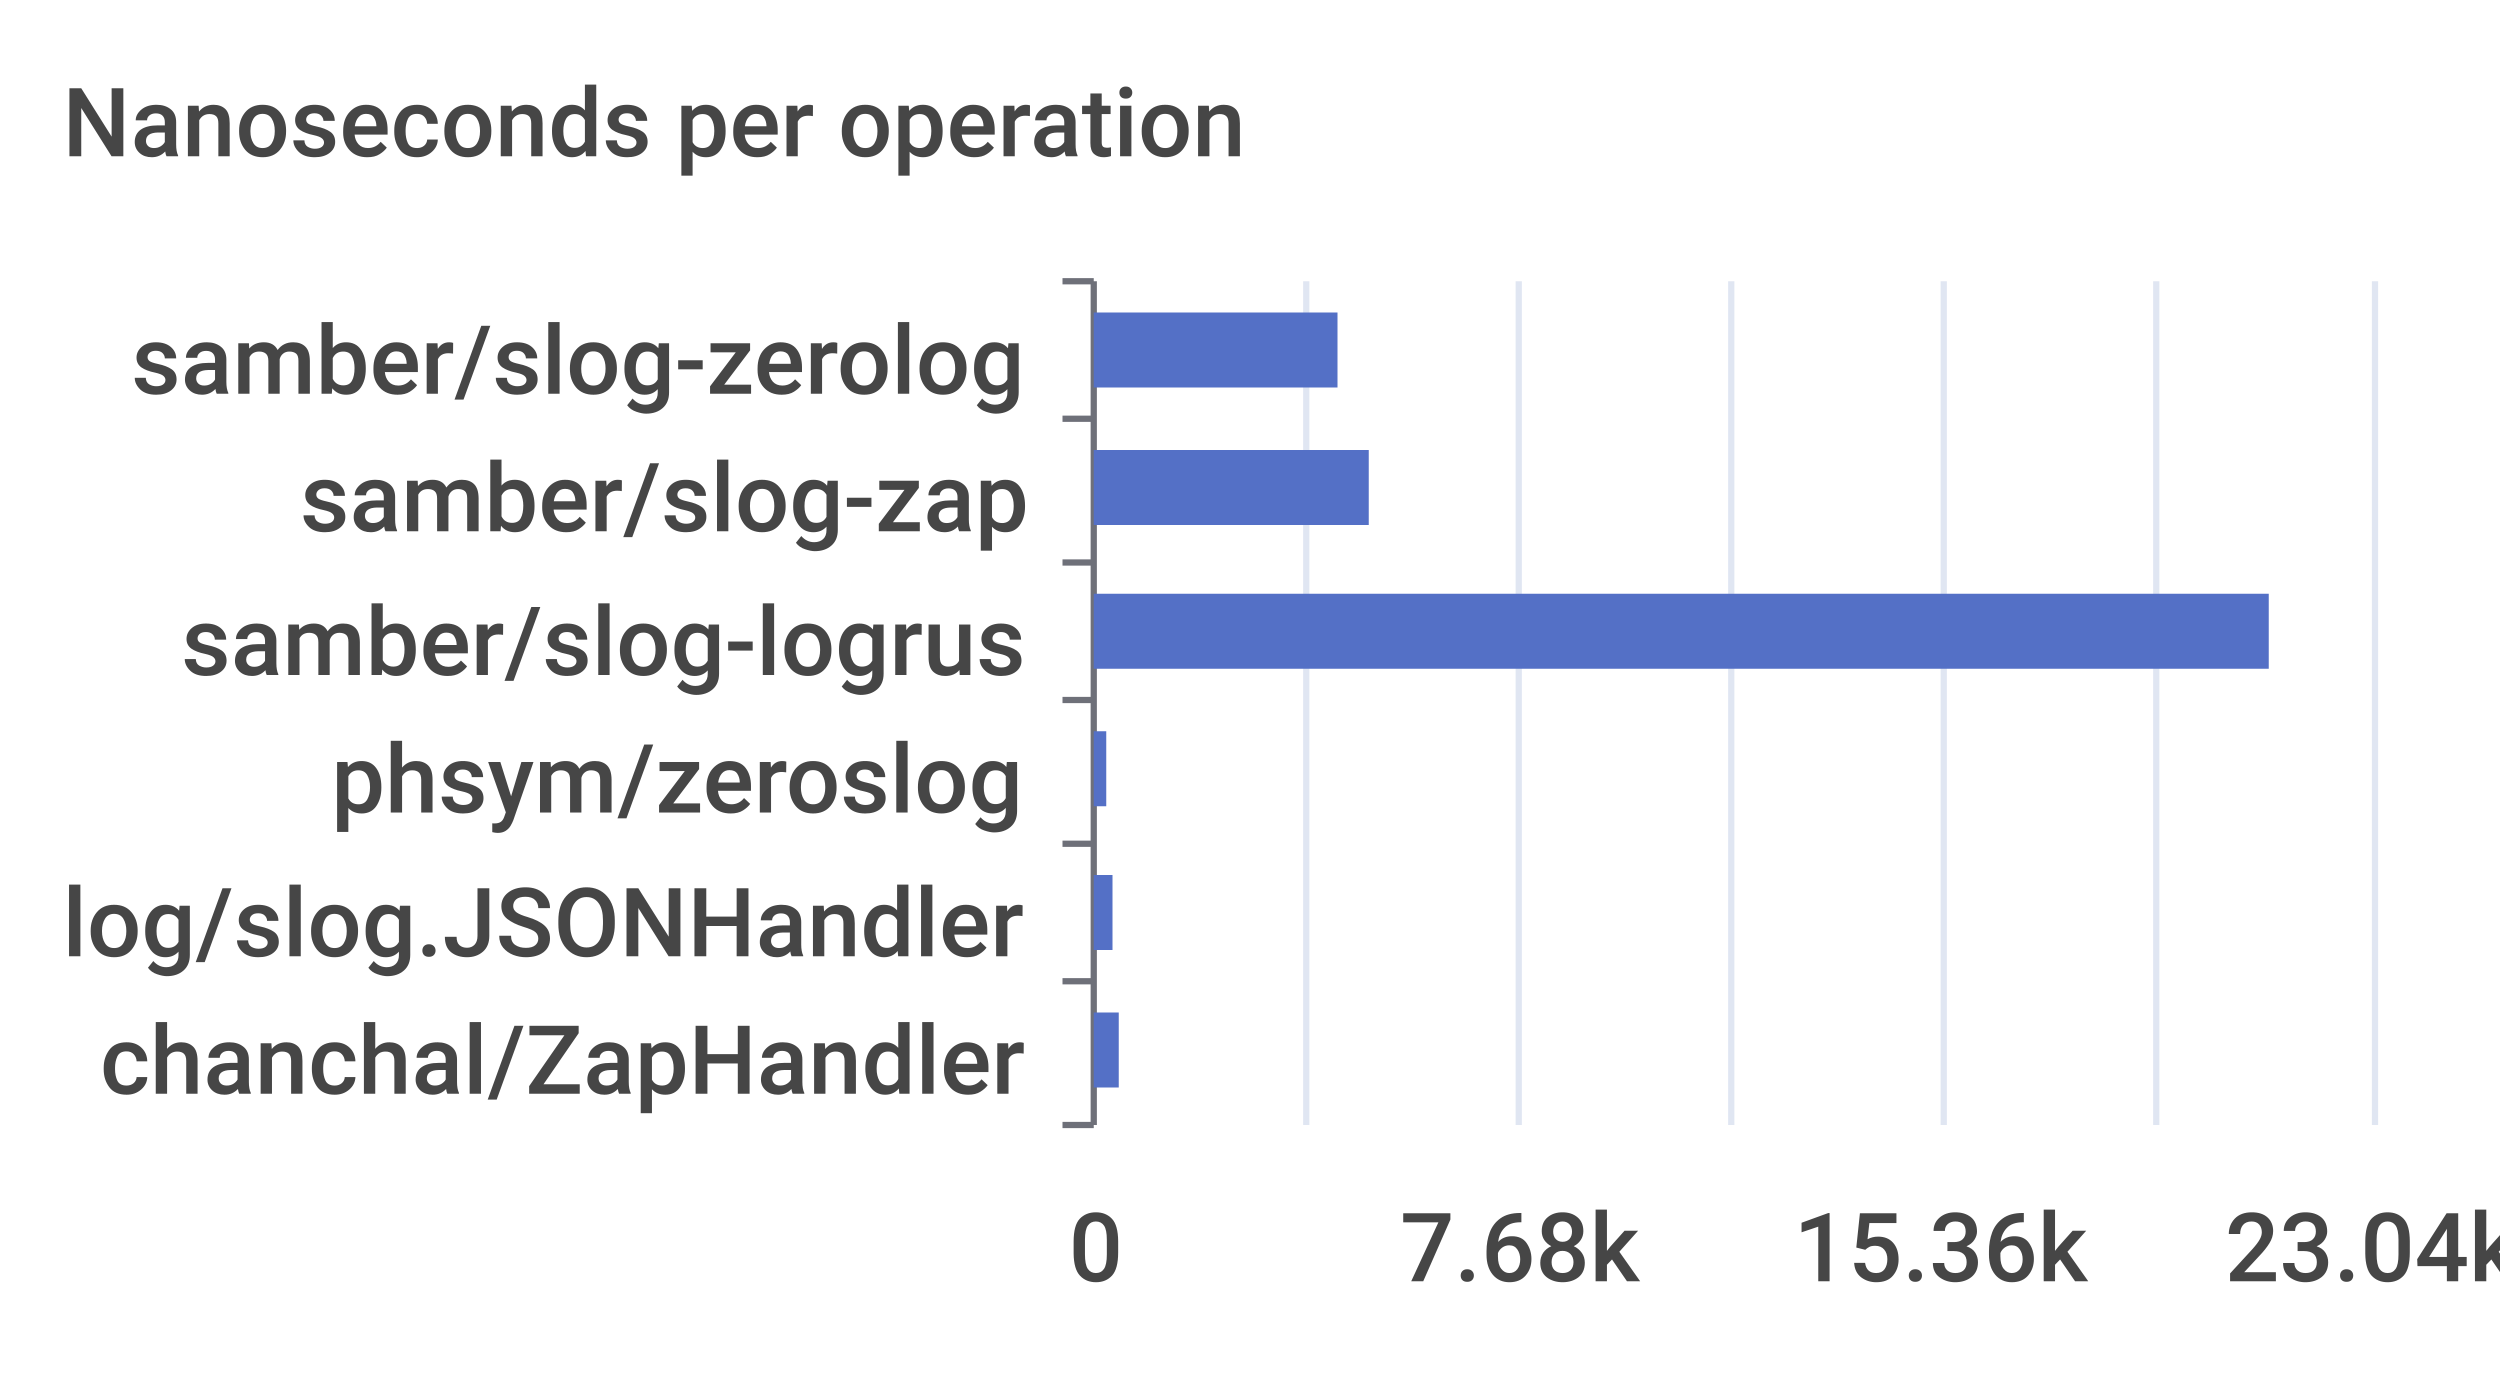
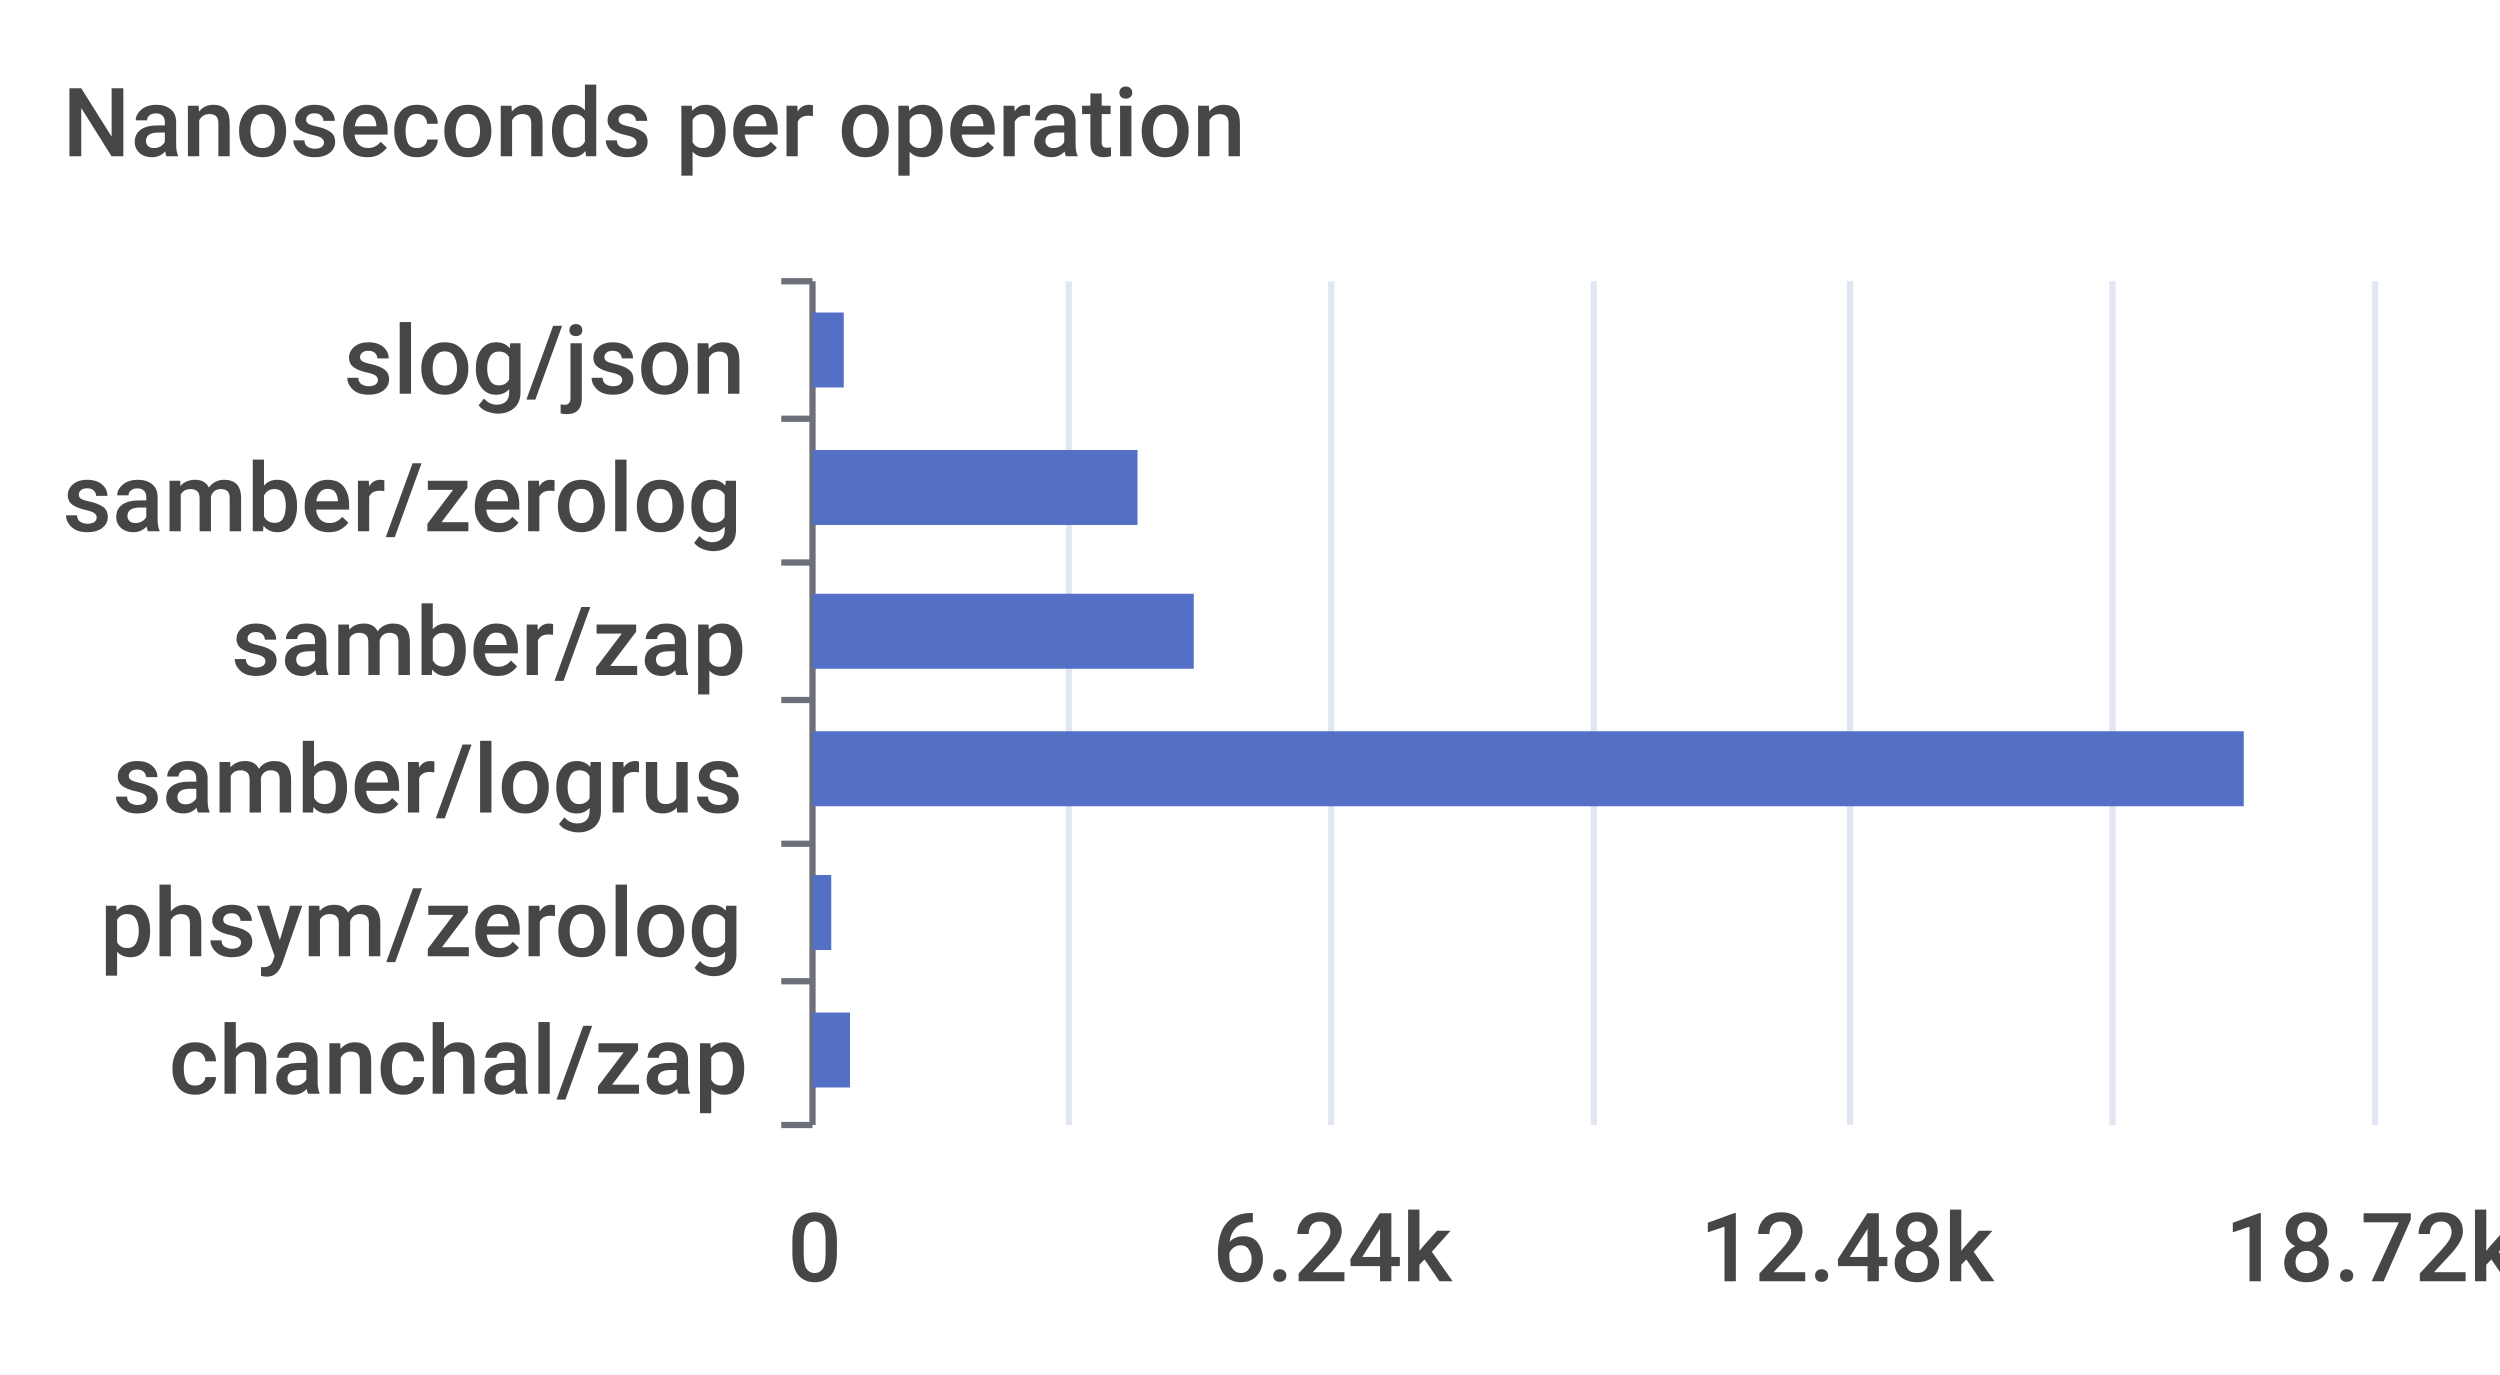
<svg xmlns="http://www.w3.org/2000/svg" width="400" height="220">\n<path d="M 0 0 L 400 0 L 400 220 L 0 220 L 0 0" style="stroke-width:0;stroke:none;fill:rgba(255,255,255,1.0)" />
  <text x="10" y="25" style="stroke-width:0;stroke:none;fill:rgba(70,70,70,1.0);font-size:15.3px;font-family:'Roboto Medium',sans-serif">Nanoseconds per operation</text>
-   <path d="M 170 45 L 175 45" style="stroke-width:1;stroke:rgba(110,112,121,1.0);fill:none" />
-   <path d="M 170 67 L 175 67" style="stroke-width:1;stroke:rgba(110,112,121,1.0);fill:none" />
-   <path d="M 170 90 L 175 90" style="stroke-width:1;stroke:rgba(110,112,121,1.0);fill:none" />
-   <path d="M 170 112 L 175 112" style="stroke-width:1;stroke:rgba(110,112,121,1.0);fill:none" />
-   <path d="M 170 135 L 175 135" style="stroke-width:1;stroke:rgba(110,112,121,1.0);fill:none" />
-   <path d="M 170 157 L 175 157" style="stroke-width:1;stroke:rgba(110,112,121,1.0);fill:none" />
-   <path d="M 170 180 L 175 180" style="stroke-width:1;stroke:rgba(110,112,121,1.0);fill:none" />
-   <path d="M 175 45 L 175 180" style="stroke-width:1;stroke:rgba(110,112,121,1.0);fill:none" />
-   <text x="21" y="63" style="stroke-width:0;stroke:none;fill:rgba(70,70,70,1.0);font-size:15.3px;font-family:'Roboto Medium',sans-serif">samber/slog-zerolog</text>
-   <text x="48" y="85" style="stroke-width:0;stroke:none;fill:rgba(70,70,70,1.0);font-size:15.3px;font-family:'Roboto Medium',sans-serif">samber/slog-zap</text>
-   <text x="29" y="108" style="stroke-width:0;stroke:none;fill:rgba(70,70,70,1.0);font-size:15.3px;font-family:'Roboto Medium',sans-serif">samber/slog-logrus</text>
-   <text x="53" y="130" style="stroke-width:0;stroke:none;fill:rgba(70,70,70,1.0);font-size:15.3px;font-family:'Roboto Medium',sans-serif">phsym/zeroslog</text>
-   <text x="10" y="153" style="stroke-width:0;stroke:none;fill:rgba(70,70,70,1.0);font-size:15.3px;font-family:'Roboto Medium',sans-serif">log/slog.JSONHandler</text>
-   <text x="16" y="175" style="stroke-width:0;stroke:none;fill:rgba(70,70,70,1.0);font-size:15.3px;font-family:'Roboto Medium',sans-serif">chanchal/ZapHandler</text>
-   <text x="171" y="205" style="stroke-width:0;stroke:none;fill:rgba(70,70,70,1.0);font-size:15.3px;font-family:'Roboto Medium',sans-serif">0</text>
-   <text x="224" y="205" style="stroke-width:0;stroke:none;fill:rgba(70,70,70,1.0);font-size:15.3px;font-family:'Roboto Medium',sans-serif">7.68k</text>
-   <text x="287" y="205" style="stroke-width:0;stroke:none;fill:rgba(70,70,70,1.0);font-size:15.3px;font-family:'Roboto Medium',sans-serif">15.36k</text>
-   <text x="356" y="205" style="stroke-width:0;stroke:none;fill:rgba(70,70,70,1.0);font-size:15.3px;font-family:'Roboto Medium',sans-serif">23.04k</text>
-   <path d="M 209 45 L 209 180" style="stroke-width:1;stroke:rgba(224,230,242,1.0);fill:none" />
-   <path d="M 243 45 L 243 180" style="stroke-width:1;stroke:rgba(224,230,242,1.0);fill:none" />
-   <path d="M 277 45 L 277 180" style="stroke-width:1;stroke:rgba(224,230,242,1.0);fill:none" />
-   <path d="M 311 45 L 311 180" style="stroke-width:1;stroke:rgba(224,230,242,1.0);fill:none" />
-   <path d="M 345 45 L 345 180" style="stroke-width:1;stroke:rgba(224,230,242,1.0);fill:none" />
+   <path d="M 125 45 L 130 45" style="stroke-width:1;stroke:rgba(110,112,121,1.0);fill:none" />
+   <path d="M 125 67 L 130 67" style="stroke-width:1;stroke:rgba(110,112,121,1.0);fill:none" />
+   <path d="M 125 90 L 130 90" style="stroke-width:1;stroke:rgba(110,112,121,1.0);fill:none" />
+   <path d="M 125 112 L 130 112" style="stroke-width:1;stroke:rgba(110,112,121,1.0);fill:none" />
+   <path d="M 125 135 L 130 135" style="stroke-width:1;stroke:rgba(110,112,121,1.0);fill:none" />
+   <path d="M 125 157 L 130 157" style="stroke-width:1;stroke:rgba(110,112,121,1.0);fill:none" />
+   <path d="M 125 180 L 130 180" style="stroke-width:1;stroke:rgba(110,112,121,1.0);fill:none" />
+   <path d="M 130 45 L 130 180" style="stroke-width:1;stroke:rgba(110,112,121,1.0);fill:none" />
+   <text x="55" y="63" style="stroke-width:0;stroke:none;fill:rgba(70,70,70,1.0);font-size:15.3px;font-family:'Roboto Medium',sans-serif">slog/json</text>
+   <text x="10" y="85" style="stroke-width:0;stroke:none;fill:rgba(70,70,70,1.0);font-size:15.3px;font-family:'Roboto Medium',sans-serif">samber/zerolog</text>
+   <text x="37" y="108" style="stroke-width:0;stroke:none;fill:rgba(70,70,70,1.0);font-size:15.3px;font-family:'Roboto Medium',sans-serif">samber/zap</text>
+   <text x="18" y="130" style="stroke-width:0;stroke:none;fill:rgba(70,70,70,1.0);font-size:15.3px;font-family:'Roboto Medium',sans-serif">samber/logrus</text>
+   <text x="16" y="153" style="stroke-width:0;stroke:none;fill:rgba(70,70,70,1.0);font-size:15.3px;font-family:'Roboto Medium',sans-serif">phsym/zerolog</text>
+   <text x="27" y="175" style="stroke-width:0;stroke:none;fill:rgba(70,70,70,1.0);font-size:15.3px;font-family:'Roboto Medium',sans-serif">chanchal/zap</text>
+   <text x="126" y="205" style="stroke-width:0;stroke:none;fill:rgba(70,70,70,1.0);font-size:15.3px;font-family:'Roboto Medium',sans-serif">0</text>
+   <text x="194" y="205" style="stroke-width:0;stroke:none;fill:rgba(70,70,70,1.0);font-size:15.3px;font-family:'Roboto Medium',sans-serif">6.24k</text>
+   <text x="272" y="205" style="stroke-width:0;stroke:none;fill:rgba(70,70,70,1.0);font-size:15.3px;font-family:'Roboto Medium',sans-serif">12.48k</text>
+   <text x="356" y="205" style="stroke-width:0;stroke:none;fill:rgba(70,70,70,1.0);font-size:15.3px;font-family:'Roboto Medium',sans-serif">18.72k</text>
+   <path d="M 171 45 L 171 180" style="stroke-width:1;stroke:rgba(224,230,242,1.0);fill:none" />
+   <path d="M 213 45 L 213 180" style="stroke-width:1;stroke:rgba(224,230,242,1.0);fill:none" />
+   <path d="M 255 45 L 255 180" style="stroke-width:1;stroke:rgba(224,230,242,1.0);fill:none" />
+   <path d="M 296 45 L 296 180" style="stroke-width:1;stroke:rgba(224,230,242,1.0);fill:none" />
+   <path d="M 338 45 L 338 180" style="stroke-width:1;stroke:rgba(224,230,242,1.0);fill:none" />
  <path d="M 380 45 L 380 180" style="stroke-width:1;stroke:rgba(224,230,242,1.0);fill:none" />
-   <path d="M 175 162 L 179 162 L 179 174 L 175 174 L 175 162" style="stroke-width:0;stroke:none;fill:rgba(84,112,198,1.0)" />
-   <path d="M 175 140 L 178 140 L 178 152 L 175 152 L 175 140" style="stroke-width:0;stroke:none;fill:rgba(84,112,198,1.0)" />
-   <path d="M 175 117 L 177 117 L 177 129 L 175 129 L 175 117" style="stroke-width:0;stroke:none;fill:rgba(84,112,198,1.0)" />
-   <path d="M 175 95 L 363 95 L 363 107 L 175 107 L 175 95" style="stroke-width:0;stroke:none;fill:rgba(84,112,198,1.0)" />
-   <path d="M 175 72 L 219 72 L 219 84 L 175 84 L 175 72" style="stroke-width:0;stroke:none;fill:rgba(84,112,198,1.0)" />
-   <path d="M 175 50 L 214 50 L 214 62 L 175 62 L 175 50" style="stroke-width:0;stroke:none;fill:rgba(84,112,198,1.0)" />
+   <path d="M 130 162 L 136 162 L 136 174 L 130 174 L 130 162" style="stroke-width:0;stroke:none;fill:rgba(84,112,198,1.0)" />
+   <path d="M 130 140 L 133 140 L 133 152 L 130 152 L 130 140" style="stroke-width:0;stroke:none;fill:rgba(84,112,198,1.0)" />
+   <path d="M 130 117 L 359 117 L 359 129 L 130 129 L 130 117" style="stroke-width:0;stroke:none;fill:rgba(84,112,198,1.0)" />
+   <path d="M 130 95 L 191 95 L 191 107 L 130 107 L 130 95" style="stroke-width:0;stroke:none;fill:rgba(84,112,198,1.0)" />
+   <path d="M 130 72 L 182 72 L 182 84 L 130 84 L 130 72" style="stroke-width:0;stroke:none;fill:rgba(84,112,198,1.0)" />
+   <path d="M 130 50 L 135 50 L 135 62 L 130 62 L 130 50" style="stroke-width:0;stroke:none;fill:rgba(84,112,198,1.0)" />
</svg>
